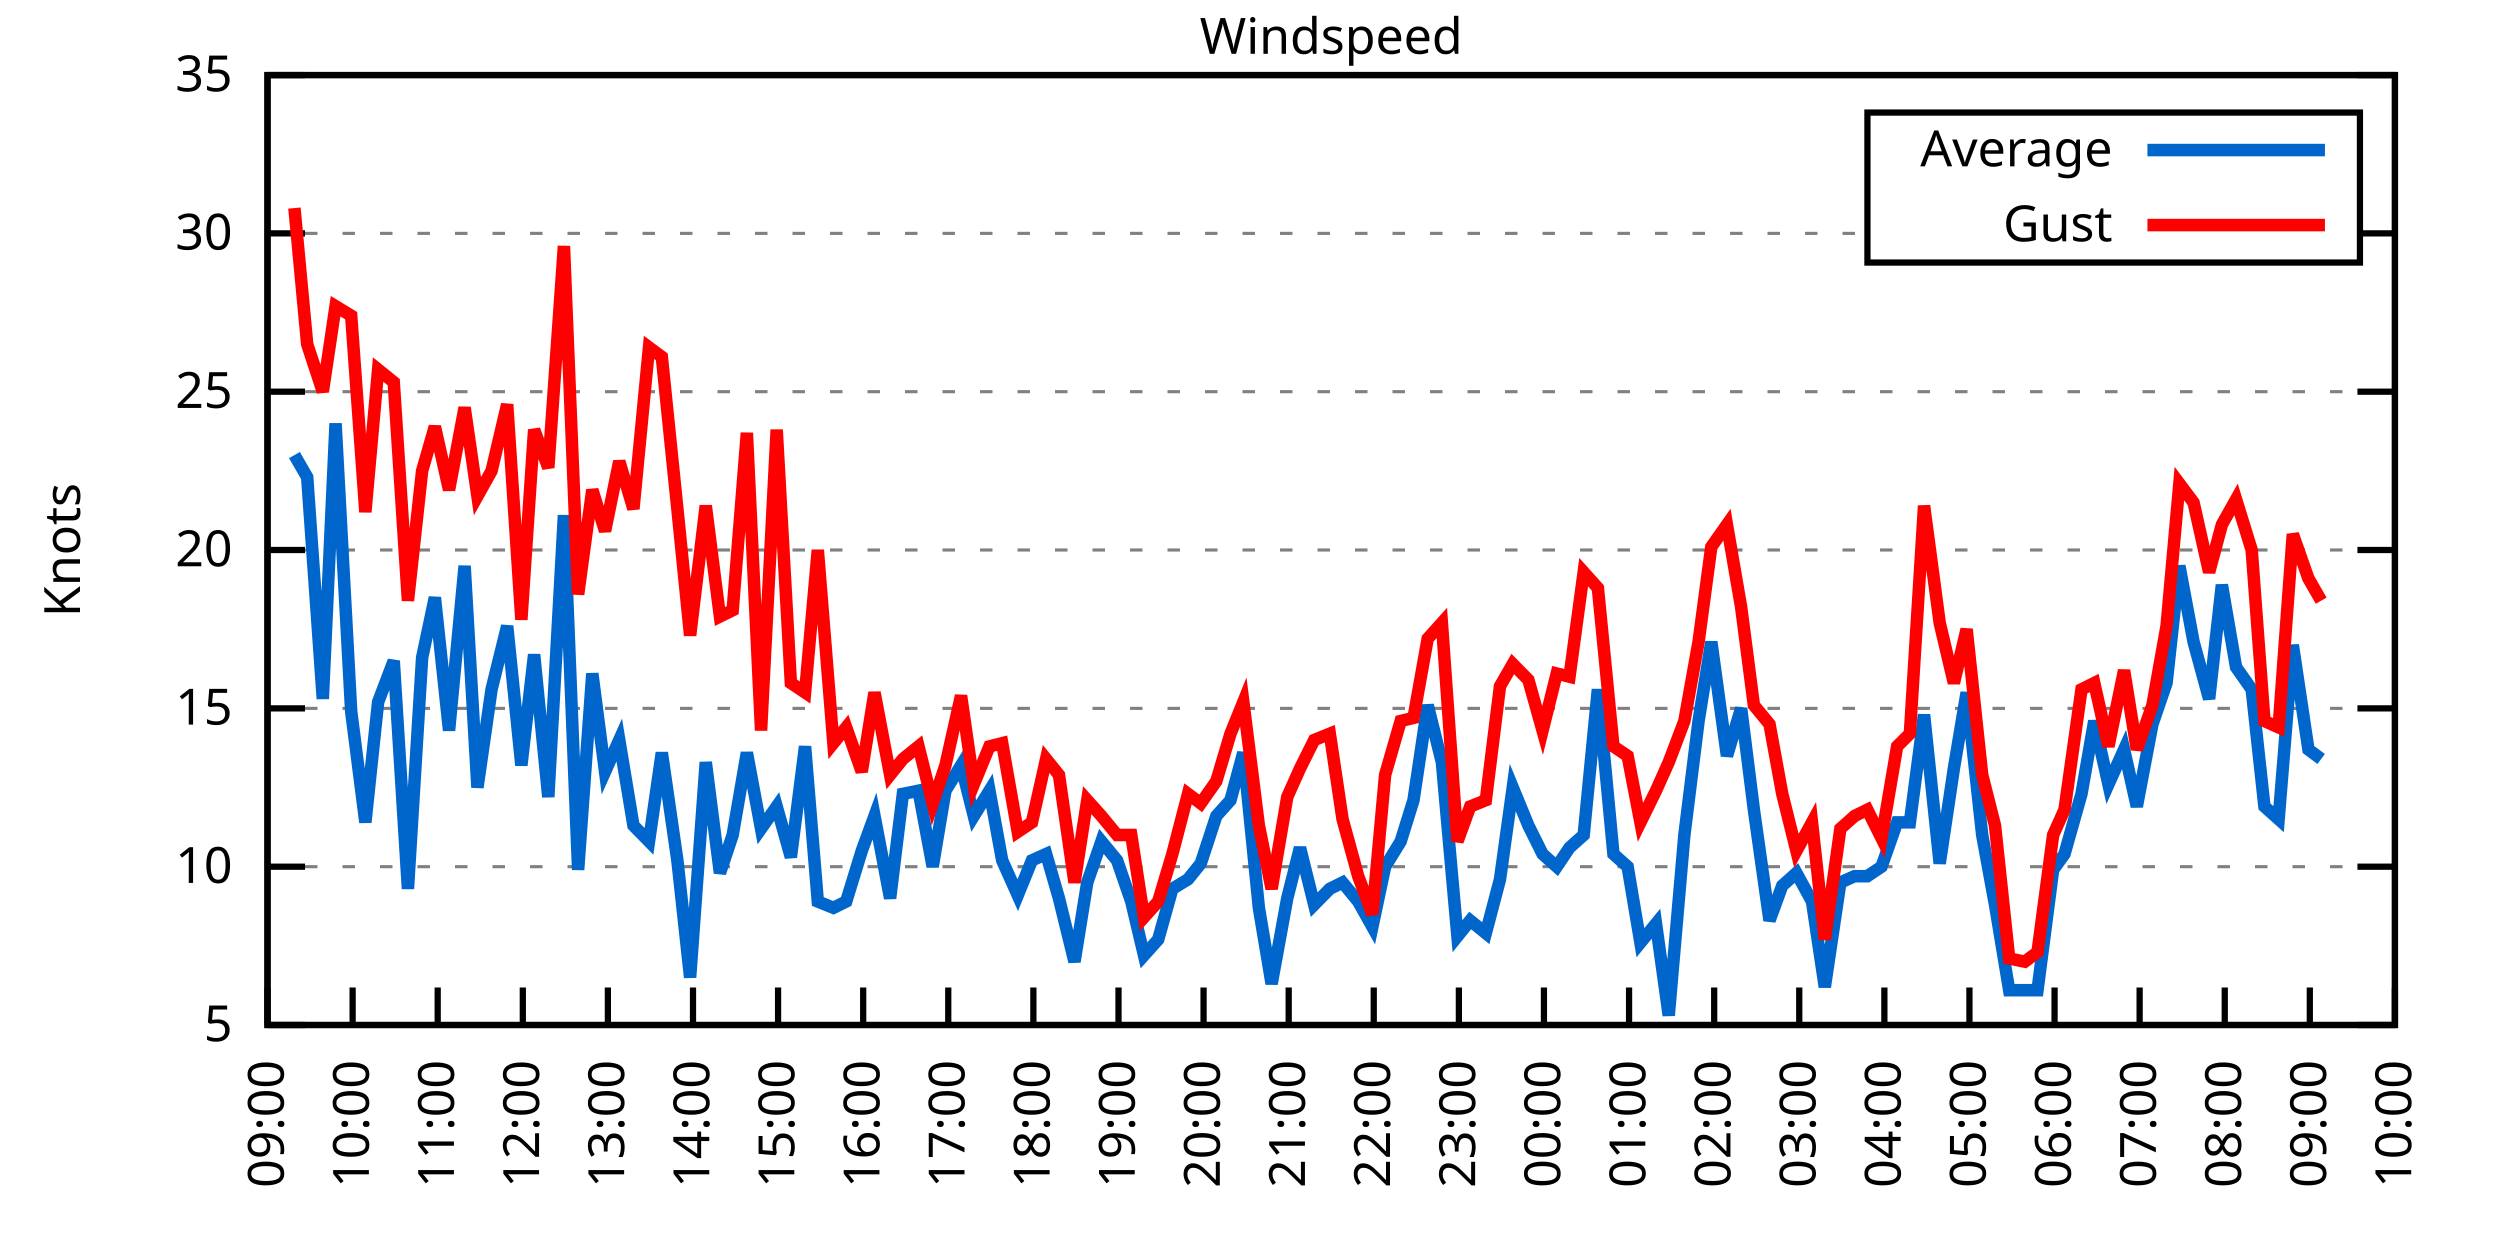
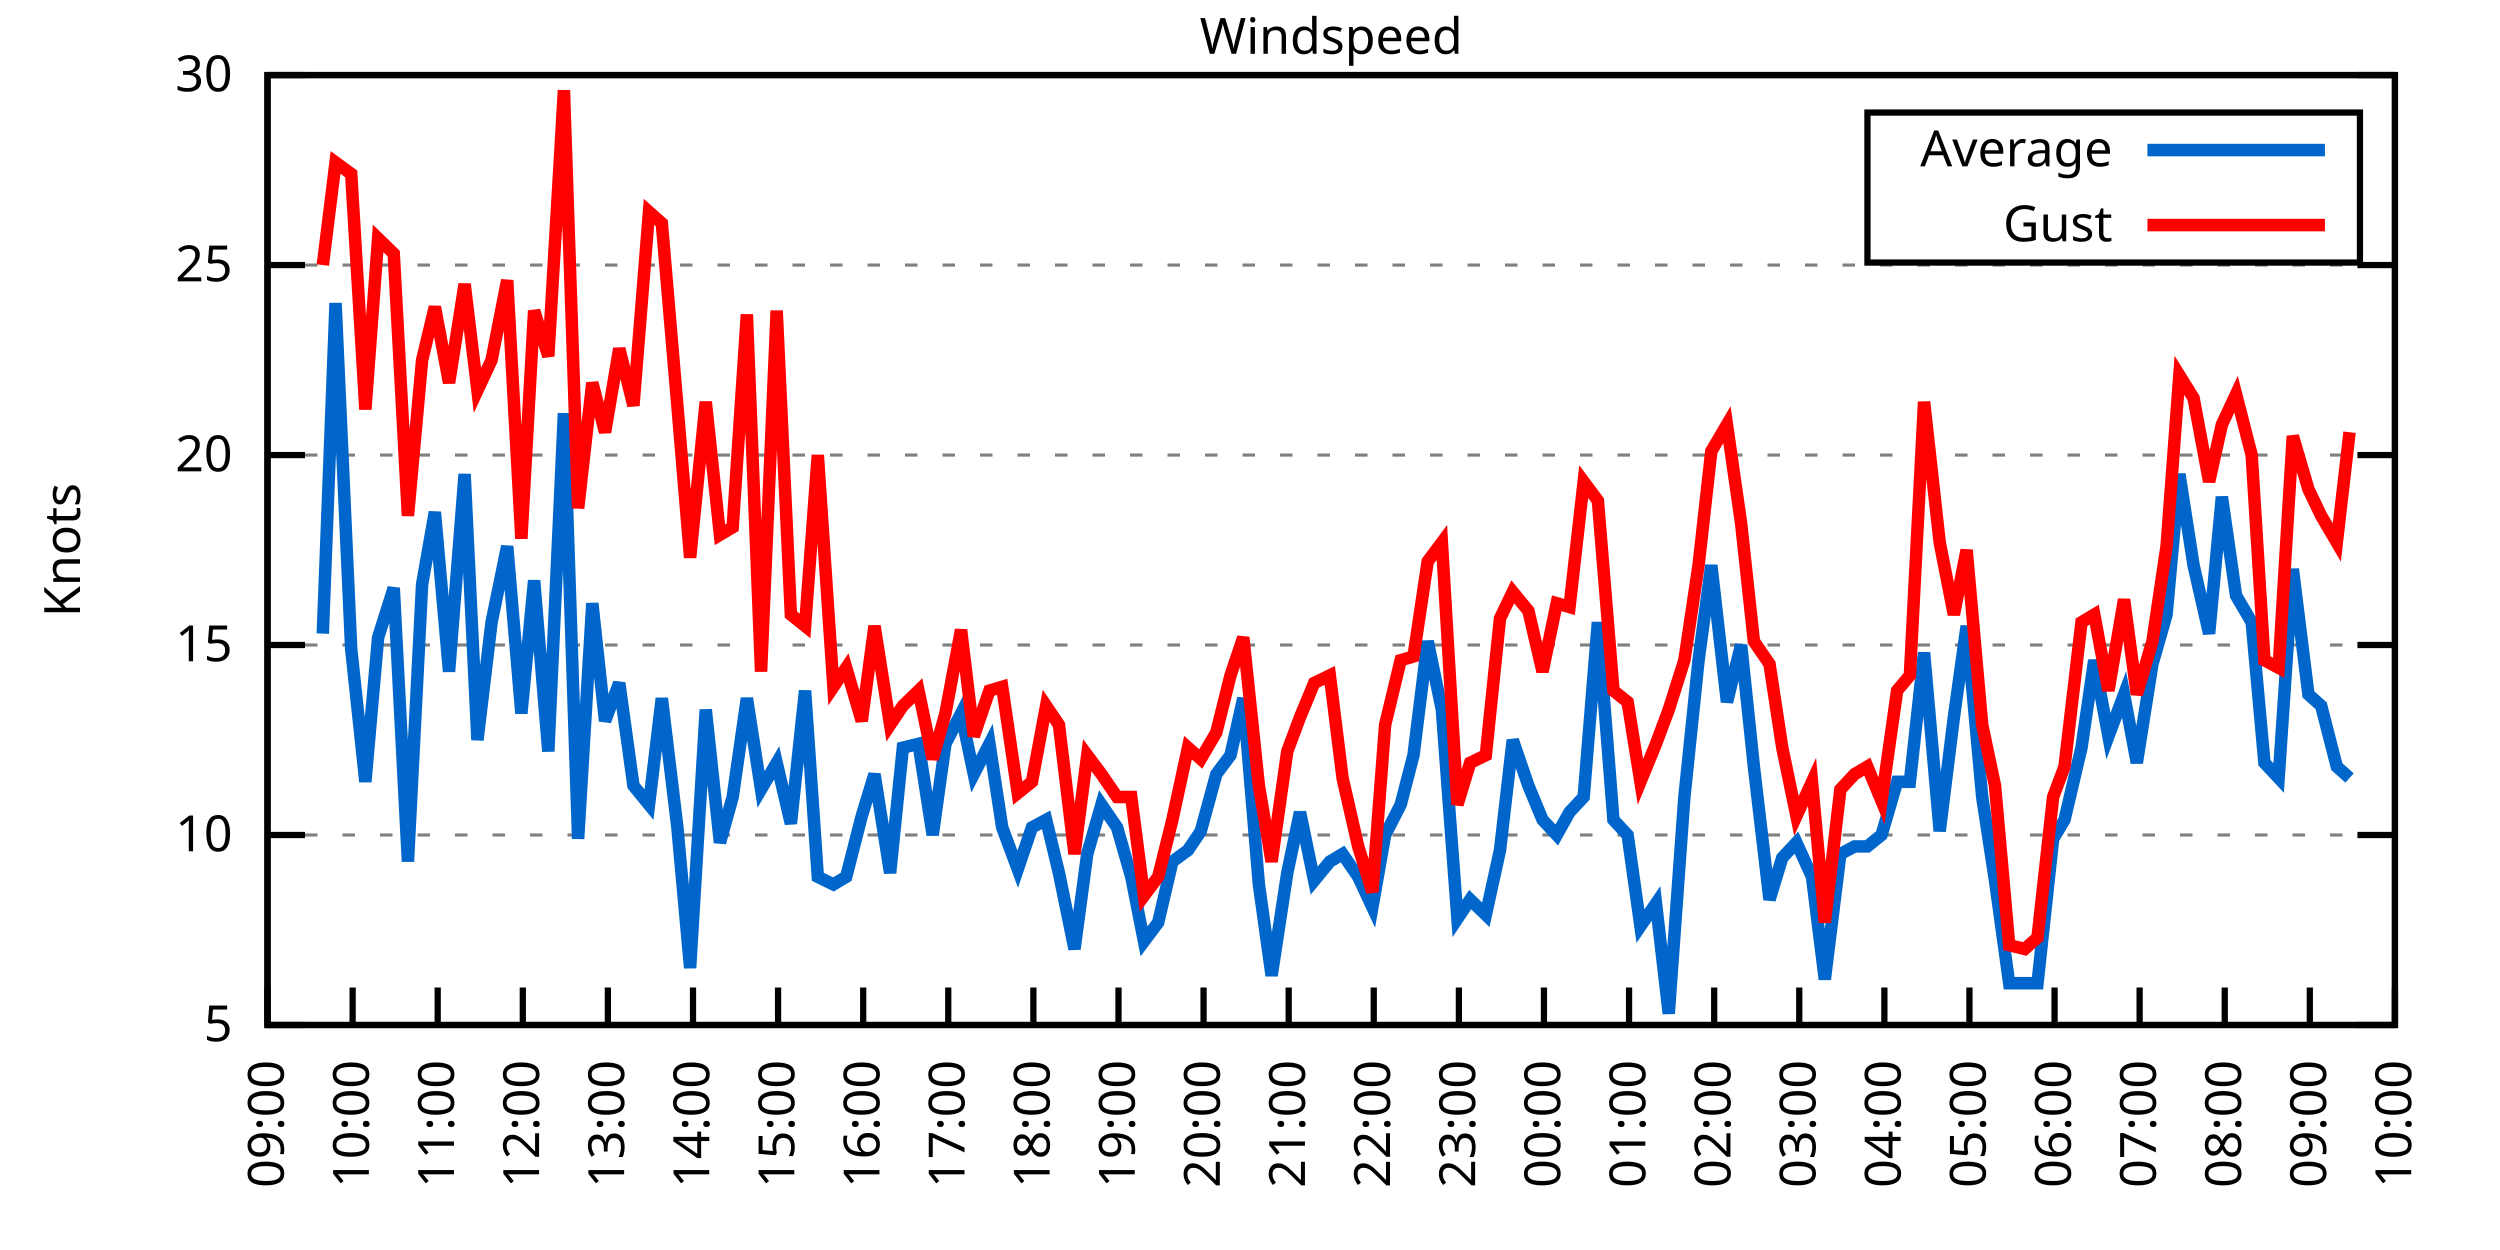
<svg xmlns="http://www.w3.org/2000/svg" xmlns:xlink="http://www.w3.org/1999/xlink" width="400" height="200" viewBox="0 0 400 200">
  <g id="gnuplot_canvas">
    <rect x="0" y="0" width="400" height="200" fill="none" />
    <defs>
      <circle id="gpDot" r="0.5" stroke-width="0.5" stroke="currentColor" />
      <path id="gpPt0" stroke-width="0.333" stroke="currentColor" d="M-1,0 h2 M0,-1 v2" />
      <path id="gpPt1" stroke-width="0.333" stroke="currentColor" d="M-1,-1 L1,1 M1,-1 L-1,1" />
      <path id="gpPt2" stroke-width="0.333" stroke="currentColor" d="M-1,0 L1,0 M0,-1 L0,1 M-1,-1 L1,1 M-1,1 L1,-1" />
      <rect id="gpPt3" stroke-width="0.333" stroke="currentColor" x="-1" y="-1" width="2" height="2" />
      <rect id="gpPt4" stroke-width="0.333" stroke="currentColor" fill="currentColor" x="-1" y="-1" width="2" height="2" />
      <circle id="gpPt5" stroke-width="0.333" stroke="currentColor" cx="0" cy="0" r="1" />
      <use xlink:href="#gpPt5" id="gpPt6" fill="currentColor" stroke="none" />
      <path id="gpPt7" stroke-width="0.333" stroke="currentColor" d="M0,-1.33 L-1.33,0.67 L1.33,0.67 z" />
      <use xlink:href="#gpPt7" id="gpPt8" fill="currentColor" stroke="none" />
      <use xlink:href="#gpPt7" id="gpPt9" stroke="currentColor" transform="rotate(180)" />
      <use xlink:href="#gpPt9" id="gpPt10" fill="currentColor" stroke="none" />
      <use xlink:href="#gpPt3" id="gpPt11" stroke="currentColor" transform="rotate(45)" />
      <use xlink:href="#gpPt11" id="gpPt12" fill="currentColor" stroke="none" />
      <path id="gpPt13" stroke-width="0.333" stroke="currentColor" d="M0,1.330 L1.265,0.411 L0.782,-1.067 L-0.782,-1.076 L-1.265,0.411 z" />
      <use xlink:href="#gpPt13" id="gpPt14" fill="currentColor" stroke="none" />
      <filter id="textbox" filterUnits="objectBoundingBox" x="0" y="0" height="1" width="1">
        <feFlood flood-color="white" flood-opacity="1" result="bgnd" />
        <feComposite in="SourceGraphic" in2="bgnd" operator="atop" />
      </filter>
      <filter id="greybox" filterUnits="objectBoundingBox" x="0" y="0" height="1" width="1">
        <feFlood flood-color="lightgrey" flood-opacity="1" result="grey" />
        <feComposite in="SourceGraphic" in2="grey" operator="atop" />
      </filter>
    </defs>
    <g fill="none" color="white" stroke="currentColor" stroke-width="1.00" stroke-linecap="butt" stroke-linejoin="miter">
</g>
    <g fill="none" color="black" stroke="currentColor" stroke-width="1.00" stroke-linecap="butt" stroke-linejoin="miter">
      <g stroke="none" shape-rendering="crispEdges">
        <polygon fill="rgb(255, 255, 255)" points="42.80,164.00 383.18,164.00 383.18,12.02 42.80,12.02 " />
      </g>
    </g>
    <g fill="none" color="black" stroke="currentColor" stroke-width="1.00" stroke-linecap="butt" stroke-linejoin="miter">
</g>
    <g fill="none" color="black" stroke="black" stroke-width="0.50" stroke-linecap="butt" stroke-linejoin="miter">
</g>
    <g fill="none" color="gray" stroke="currentColor" stroke-width="0.50" stroke-linecap="butt" stroke-linejoin="miter">
      <path stroke="gray" stroke-dasharray="2,4" class="gridline" d="M42.80,164.00 L383.19,164.00  " />
    </g>
    <g fill="none" color="gray" stroke="gray" stroke-width="1.00" stroke-linecap="butt" stroke-linejoin="miter">
</g>
    <g fill="none" color="black" stroke="currentColor" stroke-width="1.00" stroke-linecap="butt" stroke-linejoin="miter">
      <path stroke="black" d="M42.80,164.00 L48.80,164.00 M383.19,164.00 L377.19,164.00  " />
      <g transform="translate(37.20,166.60)" stroke="none" fill="black" font-family="Sans" font-size="8.00" text-anchor="end">
        <text>
          <tspan font-family="Sans"> 5</tspan>
        </text>
      </g>
    </g>
    <g fill="none" color="black" stroke="currentColor" stroke-width="1.00" stroke-linecap="butt" stroke-linejoin="miter">
</g>
    <g fill="none" color="black" stroke="black" stroke-width="0.50" stroke-linecap="butt" stroke-linejoin="miter">
</g>
    <g fill="none" color="gray" stroke="currentColor" stroke-width="0.50" stroke-linecap="butt" stroke-linejoin="miter">
-       <path stroke="gray" stroke-dasharray="2,4" class="gridline" d="M42.80,138.67 L383.19,138.67  " />
-     </g>
-     <g fill="none" color="gray" stroke="gray" stroke-width="1.00" stroke-linecap="butt" stroke-linejoin="miter">
- </g>
-     <g fill="none" color="black" stroke="currentColor" stroke-width="1.00" stroke-linecap="butt" stroke-linejoin="miter">
-       <path stroke="black" d="M42.80,138.67 L48.80,138.67 M383.19,138.67 L377.19,138.67  " />
-       <g transform="translate(37.20,141.27)" stroke="none" fill="black" font-family="Sans" font-size="8.00" text-anchor="end">
+       <path stroke="gray" stroke-dasharray="2,4" class="gridline" d="M42.80,133.60 L383.19,133.60  " />
+     </g>
+     <g fill="none" color="gray" stroke="gray" stroke-width="1.00" stroke-linecap="butt" stroke-linejoin="miter">
+ </g>
+     <g fill="none" color="black" stroke="currentColor" stroke-width="1.00" stroke-linecap="butt" stroke-linejoin="miter">
+       <path stroke="black" d="M42.80,133.60 L48.80,133.60 M383.19,133.60 L377.19,133.60  " />
+       <g transform="translate(37.20,136.20)" stroke="none" fill="black" font-family="Sans" font-size="8.00" text-anchor="end">
        <text>
          <tspan font-family="Sans"> 10</tspan>
        </text>
      </g>
    </g>
    <g fill="none" color="black" stroke="currentColor" stroke-width="1.00" stroke-linecap="butt" stroke-linejoin="miter">
</g>
    <g fill="none" color="black" stroke="black" stroke-width="0.50" stroke-linecap="butt" stroke-linejoin="miter">
</g>
    <g fill="none" color="gray" stroke="currentColor" stroke-width="0.50" stroke-linecap="butt" stroke-linejoin="miter">
-       <path stroke="gray" stroke-dasharray="2,4" class="gridline" d="M42.80,113.34 L383.19,113.34  " />
-     </g>
-     <g fill="none" color="gray" stroke="gray" stroke-width="1.00" stroke-linecap="butt" stroke-linejoin="miter">
- </g>
-     <g fill="none" color="black" stroke="currentColor" stroke-width="1.00" stroke-linecap="butt" stroke-linejoin="miter">
-       <path stroke="black" d="M42.80,113.34 L48.80,113.34 M383.19,113.34 L377.19,113.34  " />
-       <g transform="translate(37.20,115.94)" stroke="none" fill="black" font-family="Sans" font-size="8.00" text-anchor="end">
+       <path stroke="gray" stroke-dasharray="2,4" class="gridline" d="M42.80,103.20 L383.19,103.20  " />
+     </g>
+     <g fill="none" color="gray" stroke="gray" stroke-width="1.00" stroke-linecap="butt" stroke-linejoin="miter">
+ </g>
+     <g fill="none" color="black" stroke="currentColor" stroke-width="1.00" stroke-linecap="butt" stroke-linejoin="miter">
+       <path stroke="black" d="M42.80,103.20 L48.80,103.20 M383.19,103.20 L377.19,103.20  " />
+       <g transform="translate(37.20,105.80)" stroke="none" fill="black" font-family="Sans" font-size="8.00" text-anchor="end">
        <text>
          <tspan font-family="Sans"> 15</tspan>
        </text>
      </g>
    </g>
    <g fill="none" color="black" stroke="currentColor" stroke-width="1.00" stroke-linecap="butt" stroke-linejoin="miter">
</g>
    <g fill="none" color="black" stroke="black" stroke-width="0.50" stroke-linecap="butt" stroke-linejoin="miter">
</g>
    <g fill="none" color="gray" stroke="currentColor" stroke-width="0.50" stroke-linecap="butt" stroke-linejoin="miter">
-       <path stroke="gray" stroke-dasharray="2,4" class="gridline" d="M42.80,88.00 L383.19,88.00  " />
-     </g>
-     <g fill="none" color="gray" stroke="gray" stroke-width="1.00" stroke-linecap="butt" stroke-linejoin="miter">
- </g>
-     <g fill="none" color="black" stroke="currentColor" stroke-width="1.00" stroke-linecap="butt" stroke-linejoin="miter">
-       <path stroke="black" d="M42.80,88.00 L48.80,88.00 M383.19,88.00 L377.19,88.00  " />
-       <g transform="translate(37.20,90.60)" stroke="none" fill="black" font-family="Sans" font-size="8.00" text-anchor="end">
+       <path stroke="gray" stroke-dasharray="2,4" class="gridline" d="M42.80,72.81 L383.19,72.81  " />
+     </g>
+     <g fill="none" color="gray" stroke="gray" stroke-width="1.00" stroke-linecap="butt" stroke-linejoin="miter">
+ </g>
+     <g fill="none" color="black" stroke="currentColor" stroke-width="1.00" stroke-linecap="butt" stroke-linejoin="miter">
+       <path stroke="black" d="M42.80,72.81 L48.80,72.81 M383.19,72.81 L377.19,72.81  " />
+       <g transform="translate(37.20,75.41)" stroke="none" fill="black" font-family="Sans" font-size="8.00" text-anchor="end">
        <text>
          <tspan font-family="Sans"> 20</tspan>
        </text>
      </g>
    </g>
    <g fill="none" color="black" stroke="currentColor" stroke-width="1.00" stroke-linecap="butt" stroke-linejoin="miter">
</g>
    <g fill="none" color="black" stroke="black" stroke-width="0.50" stroke-linecap="butt" stroke-linejoin="miter">
</g>
    <g fill="none" color="gray" stroke="currentColor" stroke-width="0.50" stroke-linecap="butt" stroke-linejoin="miter">
-       <path stroke="gray" stroke-dasharray="2,4" class="gridline" d="M42.80,62.67 L383.19,62.67  " />
-     </g>
-     <g fill="none" color="gray" stroke="gray" stroke-width="1.00" stroke-linecap="butt" stroke-linejoin="miter">
- </g>
-     <g fill="none" color="black" stroke="currentColor" stroke-width="1.00" stroke-linecap="butt" stroke-linejoin="miter">
-       <path stroke="black" d="M42.80,62.67 L48.80,62.67 M383.19,62.67 L377.19,62.67  " />
-       <g transform="translate(37.20,65.27)" stroke="none" fill="black" font-family="Sans" font-size="8.00" text-anchor="end">
+       <path stroke="gray" stroke-dasharray="2,4" class="gridline" d="M42.80,42.41 L383.19,42.41  " />
+     </g>
+     <g fill="none" color="gray" stroke="gray" stroke-width="1.00" stroke-linecap="butt" stroke-linejoin="miter">
+ </g>
+     <g fill="none" color="black" stroke="currentColor" stroke-width="1.00" stroke-linecap="butt" stroke-linejoin="miter">
+       <path stroke="black" d="M42.80,42.41 L48.80,42.41 M383.19,42.41 L377.19,42.41  " />
+       <g transform="translate(37.20,45.01)" stroke="none" fill="black" font-family="Sans" font-size="8.00" text-anchor="end">
        <text>
          <tspan font-family="Sans"> 25</tspan>
-         </text>
-       </g>
-     </g>
-     <g fill="none" color="black" stroke="currentColor" stroke-width="1.00" stroke-linecap="butt" stroke-linejoin="miter">
- </g>
-     <g fill="none" color="black" stroke="black" stroke-width="0.50" stroke-linecap="butt" stroke-linejoin="miter">
- </g>
-     <g fill="none" color="gray" stroke="currentColor" stroke-width="0.50" stroke-linecap="butt" stroke-linejoin="miter">
-       <path stroke="gray" stroke-dasharray="2,4" class="gridline" d="M42.80,37.34 L298.79,37.34 M377.59,37.34 L383.19,37.34  " />
-     </g>
-     <g fill="none" color="gray" stroke="gray" stroke-width="1.00" stroke-linecap="butt" stroke-linejoin="miter">
- </g>
-     <g fill="none" color="black" stroke="currentColor" stroke-width="1.00" stroke-linecap="butt" stroke-linejoin="miter">
-       <path stroke="black" d="M42.80,37.34 L48.80,37.34 M383.19,37.34 L377.19,37.34  " />
-       <g transform="translate(37.20,39.94)" stroke="none" fill="black" font-family="Sans" font-size="8.00" text-anchor="end">
-         <text>
-           <tspan font-family="Sans"> 30</tspan>
        </text>
      </g>
    </g>
    <g fill="none" color="black" stroke="currentColor" stroke-width="1.00" stroke-linecap="butt" stroke-linejoin="miter">
</g>
    <g fill="none" color="black" stroke="black" stroke-width="0.50" stroke-linecap="butt" stroke-linejoin="miter">
</g>
    <g fill="none" color="gray" stroke="currentColor" stroke-width="0.50" stroke-linecap="butt" stroke-linejoin="miter">
      <path stroke="gray" stroke-dasharray="2,4" class="gridline" d="M42.80,12.01 L383.19,12.01  " />
    </g>
    <g fill="none" color="gray" stroke="gray" stroke-width="1.00" stroke-linecap="butt" stroke-linejoin="miter">
</g>
    <g fill="none" color="black" stroke="currentColor" stroke-width="1.00" stroke-linecap="butt" stroke-linejoin="miter">
      <path stroke="black" d="M42.80,12.01 L48.80,12.01 M383.19,12.01 L377.19,12.01  " />
      <g transform="translate(37.20,14.61)" stroke="none" fill="black" font-family="Sans" font-size="8.00" text-anchor="end">
        <text>
-           <tspan font-family="Sans"> 35</tspan>
+           <tspan font-family="Sans"> 30</tspan>
        </text>
      </g>
    </g>
    <g fill="none" color="black" stroke="currentColor" stroke-width="1.00" stroke-linecap="butt" stroke-linejoin="miter">
      <path stroke="black" d="M42.80,164.00 L42.80,158.00  " />
      <g transform="translate(45.40,169.60) rotate(270.00)" stroke="none" fill="black" font-family="Sans" font-size="8.00" text-anchor="end">
        <text>
          <tspan font-family="Sans">09:00</tspan>
        </text>
      </g>
    </g>
    <g fill="none" color="black" stroke="currentColor" stroke-width="1.00" stroke-linecap="butt" stroke-linejoin="miter">
      <path stroke="black" d="M56.42,164.00 L56.42,158.00  " />
      <g transform="translate(59.02,169.60) rotate(270.00)" stroke="none" fill="black" font-family="Sans" font-size="8.00" text-anchor="end">
        <text>
          <tspan font-family="Sans">10:00</tspan>
        </text>
      </g>
    </g>
    <g fill="none" color="black" stroke="currentColor" stroke-width="1.00" stroke-linecap="butt" stroke-linejoin="miter">
      <path stroke="black" d="M70.03,164.00 L70.03,158.00  " />
      <g transform="translate(72.63,169.60) rotate(270.00)" stroke="none" fill="black" font-family="Sans" font-size="8.00" text-anchor="end">
        <text>
          <tspan font-family="Sans">11:00</tspan>
        </text>
      </g>
    </g>
    <g fill="none" color="black" stroke="currentColor" stroke-width="1.00" stroke-linecap="butt" stroke-linejoin="miter">
      <path stroke="black" d="M83.65,164.00 L83.65,158.00  " />
      <g transform="translate(86.25,169.60) rotate(270.00)" stroke="none" fill="black" font-family="Sans" font-size="8.00" text-anchor="end">
        <text>
          <tspan font-family="Sans">12:00</tspan>
        </text>
      </g>
    </g>
    <g fill="none" color="black" stroke="currentColor" stroke-width="1.00" stroke-linecap="butt" stroke-linejoin="miter">
      <path stroke="black" d="M97.26,164.00 L97.26,158.00  " />
      <g transform="translate(99.86,169.60) rotate(270.00)" stroke="none" fill="black" font-family="Sans" font-size="8.00" text-anchor="end">
        <text>
          <tspan font-family="Sans">13:00</tspan>
        </text>
      </g>
    </g>
    <g fill="none" color="black" stroke="currentColor" stroke-width="1.00" stroke-linecap="butt" stroke-linejoin="miter">
      <path stroke="black" d="M110.88,164.00 L110.88,158.00  " />
      <g transform="translate(113.48,169.60) rotate(270.00)" stroke="none" fill="black" font-family="Sans" font-size="8.00" text-anchor="end">
        <text>
          <tspan font-family="Sans">14:00</tspan>
        </text>
      </g>
    </g>
    <g fill="none" color="black" stroke="currentColor" stroke-width="1.00" stroke-linecap="butt" stroke-linejoin="miter">
      <path stroke="black" d="M124.49,164.00 L124.49,158.00  " />
      <g transform="translate(127.09,169.60) rotate(270.00)" stroke="none" fill="black" font-family="Sans" font-size="8.00" text-anchor="end">
        <text>
          <tspan font-family="Sans">15:00</tspan>
        </text>
      </g>
    </g>
    <g fill="none" color="black" stroke="currentColor" stroke-width="1.00" stroke-linecap="butt" stroke-linejoin="miter">
      <path stroke="black" d="M138.11,164.00 L138.11,158.00  " />
      <g transform="translate(140.71,169.60) rotate(270.00)" stroke="none" fill="black" font-family="Sans" font-size="8.00" text-anchor="end">
        <text>
          <tspan font-family="Sans">16:00</tspan>
        </text>
      </g>
    </g>
    <g fill="none" color="black" stroke="currentColor" stroke-width="1.00" stroke-linecap="butt" stroke-linejoin="miter">
      <path stroke="black" d="M151.72,164.00 L151.72,158.00  " />
      <g transform="translate(154.32,169.60) rotate(270.00)" stroke="none" fill="black" font-family="Sans" font-size="8.00" text-anchor="end">
        <text>
          <tspan font-family="Sans">17:00</tspan>
        </text>
      </g>
    </g>
    <g fill="none" color="black" stroke="currentColor" stroke-width="1.00" stroke-linecap="butt" stroke-linejoin="miter">
      <path stroke="black" d="M165.34,164.00 L165.34,158.00  " />
      <g transform="translate(167.94,169.60) rotate(270.00)" stroke="none" fill="black" font-family="Sans" font-size="8.00" text-anchor="end">
        <text>
          <tspan font-family="Sans">18:00</tspan>
        </text>
      </g>
    </g>
    <g fill="none" color="black" stroke="currentColor" stroke-width="1.00" stroke-linecap="butt" stroke-linejoin="miter">
      <path stroke="black" d="M178.96,164.00 L178.96,158.00  " />
      <g transform="translate(181.56,169.60) rotate(270.00)" stroke="none" fill="black" font-family="Sans" font-size="8.00" text-anchor="end">
        <text>
          <tspan font-family="Sans">19:00</tspan>
        </text>
      </g>
    </g>
    <g fill="none" color="black" stroke="currentColor" stroke-width="1.00" stroke-linecap="butt" stroke-linejoin="miter">
      <path stroke="black" d="M192.57,164.00 L192.57,158.00  " />
      <g transform="translate(195.17,169.60) rotate(270.00)" stroke="none" fill="black" font-family="Sans" font-size="8.00" text-anchor="end">
        <text>
          <tspan font-family="Sans">20:00</tspan>
        </text>
      </g>
    </g>
    <g fill="none" color="black" stroke="currentColor" stroke-width="1.00" stroke-linecap="butt" stroke-linejoin="miter">
      <path stroke="black" d="M206.19,164.00 L206.19,158.00  " />
      <g transform="translate(208.79,169.60) rotate(270.00)" stroke="none" fill="black" font-family="Sans" font-size="8.00" text-anchor="end">
        <text>
          <tspan font-family="Sans">21:00</tspan>
        </text>
      </g>
    </g>
    <g fill="none" color="black" stroke="currentColor" stroke-width="1.00" stroke-linecap="butt" stroke-linejoin="miter">
      <path stroke="black" d="M219.80,164.00 L219.80,158.00  " />
      <g transform="translate(222.40,169.60) rotate(270.00)" stroke="none" fill="black" font-family="Sans" font-size="8.00" text-anchor="end">
        <text>
          <tspan font-family="Sans">22:00</tspan>
        </text>
      </g>
    </g>
    <g fill="none" color="black" stroke="currentColor" stroke-width="1.00" stroke-linecap="butt" stroke-linejoin="miter">
      <path stroke="black" d="M233.42,164.00 L233.42,158.00  " />
      <g transform="translate(236.02,169.60) rotate(270.00)" stroke="none" fill="black" font-family="Sans" font-size="8.00" text-anchor="end">
        <text>
          <tspan font-family="Sans">23:00</tspan>
        </text>
      </g>
    </g>
    <g fill="none" color="black" stroke="currentColor" stroke-width="1.00" stroke-linecap="butt" stroke-linejoin="miter">
      <path stroke="black" d="M247.03,164.00 L247.03,158.00  " />
      <g transform="translate(249.63,169.60) rotate(270.00)" stroke="none" fill="black" font-family="Sans" font-size="8.00" text-anchor="end">
        <text>
          <tspan font-family="Sans">00:00</tspan>
        </text>
      </g>
    </g>
    <g fill="none" color="black" stroke="currentColor" stroke-width="1.00" stroke-linecap="butt" stroke-linejoin="miter">
      <path stroke="black" d="M260.65,164.00 L260.65,158.00  " />
      <g transform="translate(263.25,169.60) rotate(270.00)" stroke="none" fill="black" font-family="Sans" font-size="8.00" text-anchor="end">
        <text>
          <tspan font-family="Sans">01:00</tspan>
        </text>
      </g>
    </g>
    <g fill="none" color="black" stroke="currentColor" stroke-width="1.00" stroke-linecap="butt" stroke-linejoin="miter">
      <path stroke="black" d="M274.27,164.00 L274.27,158.00  " />
      <g transform="translate(276.87,169.60) rotate(270.00)" stroke="none" fill="black" font-family="Sans" font-size="8.00" text-anchor="end">
        <text>
          <tspan font-family="Sans">02:00</tspan>
        </text>
      </g>
    </g>
    <g fill="none" color="black" stroke="currentColor" stroke-width="1.00" stroke-linecap="butt" stroke-linejoin="miter">
      <path stroke="black" d="M287.88,164.00 L287.88,158.00  " />
      <g transform="translate(290.48,169.60) rotate(270.00)" stroke="none" fill="black" font-family="Sans" font-size="8.00" text-anchor="end">
        <text>
          <tspan font-family="Sans">03:00</tspan>
        </text>
      </g>
    </g>
    <g fill="none" color="black" stroke="currentColor" stroke-width="1.00" stroke-linecap="butt" stroke-linejoin="miter">
      <path stroke="black" d="M301.50,164.00 L301.50,158.00  " />
      <g transform="translate(304.10,169.60) rotate(270.00)" stroke="none" fill="black" font-family="Sans" font-size="8.00" text-anchor="end">
        <text>
          <tspan font-family="Sans">04:00</tspan>
        </text>
      </g>
    </g>
    <g fill="none" color="black" stroke="currentColor" stroke-width="1.00" stroke-linecap="butt" stroke-linejoin="miter">
      <path stroke="black" d="M315.11,164.00 L315.11,158.00  " />
      <g transform="translate(317.71,169.60) rotate(270.00)" stroke="none" fill="black" font-family="Sans" font-size="8.00" text-anchor="end">
        <text>
          <tspan font-family="Sans">05:00</tspan>
        </text>
      </g>
    </g>
    <g fill="none" color="black" stroke="currentColor" stroke-width="1.00" stroke-linecap="butt" stroke-linejoin="miter">
      <path stroke="black" d="M328.73,164.00 L328.73,158.00  " />
      <g transform="translate(331.33,169.60) rotate(270.00)" stroke="none" fill="black" font-family="Sans" font-size="8.00" text-anchor="end">
        <text>
          <tspan font-family="Sans">06:00</tspan>
        </text>
      </g>
    </g>
    <g fill="none" color="black" stroke="currentColor" stroke-width="1.00" stroke-linecap="butt" stroke-linejoin="miter">
      <path stroke="black" d="M342.34,164.00 L342.34,158.00  " />
      <g transform="translate(344.94,169.60) rotate(270.00)" stroke="none" fill="black" font-family="Sans" font-size="8.00" text-anchor="end">
        <text>
          <tspan font-family="Sans">07:00</tspan>
        </text>
      </g>
    </g>
    <g fill="none" color="black" stroke="currentColor" stroke-width="1.00" stroke-linecap="butt" stroke-linejoin="miter">
      <path stroke="black" d="M355.96,164.00 L355.96,158.00  " />
      <g transform="translate(358.56,169.60) rotate(270.00)" stroke="none" fill="black" font-family="Sans" font-size="8.00" text-anchor="end">
        <text>
          <tspan font-family="Sans">08:00</tspan>
        </text>
      </g>
    </g>
    <g fill="none" color="black" stroke="currentColor" stroke-width="1.00" stroke-linecap="butt" stroke-linejoin="miter">
      <path stroke="black" d="M369.57,164.00 L369.57,158.00  " />
      <g transform="translate(372.17,169.60) rotate(270.00)" stroke="none" fill="black" font-family="Sans" font-size="8.00" text-anchor="end">
        <text>
          <tspan font-family="Sans">09:00</tspan>
        </text>
      </g>
    </g>
    <g fill="none" color="black" stroke="currentColor" stroke-width="1.00" stroke-linecap="butt" stroke-linejoin="miter">
      <path stroke="black" d="M383.19,164.00 L383.19,158.00  " />
      <g transform="translate(385.79,169.60) rotate(270.00)" stroke="none" fill="black" font-family="Sans" font-size="8.00" text-anchor="end">
        <text>
          <tspan font-family="Sans">10:00</tspan>
        </text>
      </g>
    </g>
    <g fill="none" color="black" stroke="currentColor" stroke-width="1.00" stroke-linecap="butt" stroke-linejoin="miter">
</g>
    <g fill="none" color="black" stroke="currentColor" stroke-width="1.00" stroke-linecap="butt" stroke-linejoin="miter">
      <path stroke="black" d="M42.80,12.01 L42.80,164.00 L383.19,164.00 L383.19,12.01 L42.80,12.01 Z  " />
    </g>
    <g fill="none" color="black" stroke="currentColor" stroke-width="1.00" stroke-linecap="butt" stroke-linejoin="miter">
</g>
    <g fill="none" color="black" stroke="currentColor" stroke-width="1.00" stroke-linecap="butt" stroke-linejoin="miter">
      <path stroke="black" d="M298.79,42.01 L298.79,18.01 L377.59,18.01 L377.59,42.01 L298.79,42.01 Z  " />
    </g>
    <g id="Windspeed_plot_1">
      <g fill="none" color="white" stroke="black" stroke-width="2.00" stroke-linecap="butt" stroke-linejoin="miter">
</g>
      <g fill="none" color="black" stroke="currentColor" stroke-width="2.00" stroke-linecap="butt" stroke-linejoin="miter">
        <g transform="translate(337.99,26.61)" stroke="none" fill="black" font-family="Sans" font-size="8.00" text-anchor="end">
          <text>
            <tspan font-family="Sans">Average</tspan>
          </text>
        </g>
      </g>
      <g fill="none" color="black" stroke="currentColor" stroke-width="2.00" stroke-linecap="butt" stroke-linejoin="miter">
-         <path stroke="rgb(  0, 102, 204)" d="M343.59,24.01 L371.99,24.01 M47.11,72.81 L49.15,76.35 L51.65,111.82 L53.69,67.74 L56.19,113.84 L58.46,131.58   L60.50,112.32 L63.00,105.74 L65.27,142.21 L67.54,105.23 L69.58,95.60 L71.85,116.88 L74.34,90.54 L76.39,126.00   L78.65,110.30 L81.15,100.16 L83.42,122.46 L85.46,104.72 L87.73,127.52 L90.23,82.43 L92.50,139.17 L94.77,107.76   L96.81,123.47 L99.08,118.40 L101.35,132.08 L103.84,134.62 L105.89,120.43 L108.38,137.66 L110.42,156.40 L112.92,121.95   L115.19,139.68 L117.23,133.60 L119.50,120.43 L121.77,132.59 L124.27,129.04 L126.54,137.15 L128.81,119.42 L130.85,144.24   L133.34,145.25 L135.39,144.24 L137.88,136.14 L139.92,130.56 L142.42,143.73 L144.46,127.02 L146.96,126.51 L149.23,138.67   L151.27,126.51 L153.77,122.46 L155.81,130.56 L158.31,126.51 L160.35,137.66 L162.84,143.23 L165.11,137.66 L167.38,136.64   L169.43,143.73 L171.92,153.87 L173.96,141.20 L176.23,134.62 L178.73,137.66 L181.00,144.24 L183.04,152.85 L185.31,150.32   L187.58,142.21 L190.08,140.69 L192.12,138.16 L194.61,130.56 L196.88,128.03 L198.93,120.43 L201.42,145.25 L203.46,157.41   L205.96,143.73 L208.00,135.63 L210.27,144.75 L212.77,142.21 L214.81,141.20 L217.31,144.24 L219.58,148.29 L221.62,138.67   L224.11,134.62 L226.16,128.03 L228.43,112.83 L230.70,121.95 L233.19,149.81 L235.23,147.28 L237.73,149.31 L240.00,140.69   L242.04,126.00 L244.54,132.08 L246.81,136.64 L249.08,138.67 L251.12,135.63 L253.39,133.60 L255.66,110.30 L258.15,136.64   L260.42,138.67 L262.47,150.83 L264.96,147.79 L267.00,162.48 L269.50,133.60 L271.77,115.36 L273.81,102.70 L276.31,120.94   L278.58,113.34 L280.62,129.55 L283.12,147.28 L285.16,141.71 L287.43,139.68 L289.92,144.24 L291.97,157.92 L294.46,141.20   L296.73,140.19 L298.77,140.19 L301.04,138.67 L303.54,131.58 L305.58,131.58 L307.85,114.35 L310.35,138.16 L312.62,122.96   L314.66,110.80 L317.15,133.60 L319.20,144.75 L321.47,158.43 L323.96,158.43 L326.00,158.43 L328.50,139.17 L330.32,136.64   L333.04,127.02 L335.08,115.36 L337.35,125.50 L339.85,119.92 L341.89,129.04 L344.39,115.87 L346.65,109.28 L348.70,90.54   L350.97,102.70 L353.46,111.82 L355.50,93.58 L357.77,106.75 L360.27,110.30 L362.31,129.04 L364.58,131.07 L366.85,103.20   L369.35,119.92 L371.39,121.44  " />
+         <path stroke="rgb(  0, 102, 204)" d="M343.59,24.01 L371.99,24.01 M51.65,101.38 L53.69,48.49 L56.19,103.81 L58.46,125.09 L60.50,101.99 L63.00,94.08   L65.27,137.86 L67.54,93.48 L69.58,81.93 L71.85,107.46 L74.34,75.85 L76.39,118.40 L78.65,99.56 L81.15,87.40   L83.42,114.15 L85.46,92.87 L87.73,120.23 L90.23,66.12 L92.50,134.21 L94.77,96.52 L96.81,115.36 L99.08,109.28   L101.35,125.70 L103.84,128.74 L105.89,111.72 L108.38,132.39 L110.42,154.88 L112.92,113.54 L115.19,134.82 L117.23,127.52   L119.50,111.72 L121.77,126.31 L124.27,122.05 L126.54,131.78 L128.81,110.50 L130.85,140.29 L133.34,141.51 L135.39,140.29   L137.88,130.56 L139.92,123.87 L142.42,139.68 L144.46,119.62 L146.96,119.01 L149.23,133.60 L151.27,119.01 L153.77,114.15   L155.81,123.87 L158.31,119.01 L160.35,132.39 L162.84,139.07 L165.11,132.39 L167.38,131.17 L169.43,139.68 L171.92,151.84   L173.96,136.64 L176.23,128.74 L178.73,132.39 L181.00,140.29 L183.04,150.62 L185.31,147.59 L187.58,137.86 L190.08,136.03   L192.12,132.99 L194.61,123.87 L196.88,120.83 L198.93,111.72 L201.42,141.51 L203.46,156.10 L205.96,139.68 L208.00,129.95   L210.27,140.90 L212.77,137.86 L214.81,136.64 L217.31,140.29 L219.58,145.15 L221.62,133.60 L224.11,128.74 L226.16,120.83   L228.43,102.60 L230.70,113.54 L233.19,146.98 L235.23,143.94 L237.73,146.37 L240.00,136.03 L242.04,118.40 L244.54,125.70   L246.81,131.17 L249.08,133.60 L251.12,129.95 L253.39,127.52 L255.66,99.56 L258.15,131.17 L260.42,133.60 L262.47,148.19   L264.96,144.55 L267.00,162.18 L269.50,127.52 L271.77,105.64 L273.81,90.44 L276.31,112.32 L278.58,103.20 L280.62,122.66   L283.12,143.94 L285.16,137.25 L287.43,134.82 L289.92,140.29 L291.97,156.70 L294.46,136.64 L296.73,135.43 L298.77,135.43   L301.04,133.60 L303.54,125.09 L305.58,125.09 L307.85,104.42 L310.35,132.99 L312.62,114.76 L314.66,100.16 L317.15,127.52   L319.20,140.90 L321.47,157.31 L323.96,157.31 L326.00,157.31 L328.50,134.21 L330.32,131.17 L333.04,119.62 L335.08,105.64   L337.35,117.80 L339.85,111.11 L341.89,122.05 L344.39,106.24 L346.65,98.34 L348.70,75.85 L350.97,90.44 L353.46,101.38   L355.50,79.49 L357.77,95.30 L360.27,99.56 L362.31,122.05 L364.58,124.48 L366.85,91.04 L369.35,111.11 L371.39,112.93   L373.89,122.66 L375.93,124.48  " />
      </g>
    </g>
    <g id="Windspeed_plot_2">
      <g fill="none" color="black" stroke="currentColor" stroke-width="2.00" stroke-linecap="butt" stroke-linejoin="miter">
        <g transform="translate(337.99,38.61)" stroke="none" fill="black" font-family="Sans" font-size="8.00" text-anchor="end">
          <text>
            <tspan font-family="Sans">Gust</tspan>
          </text>
        </g>
      </g>
      <g fill="none" color="black" stroke="currentColor" stroke-width="2.00" stroke-linecap="butt" stroke-linejoin="miter">
-         <path stroke="rgb(255,   0,   0)" d="M343.59,36.01 L371.99,36.01 M47.11,33.29 L49.15,55.07 L51.65,62.67 L53.69,48.99 L56.19,50.51 L58.46,81.93   L60.50,59.13 L63.00,61.15 L65.27,96.11 L67.54,75.34 L69.58,68.25 L71.85,78.38 L74.34,65.21 L76.39,79.39   L78.65,75.34 L81.15,64.70 L83.42,99.15 L85.46,68.75 L87.73,74.83 L90.23,39.37 L92.50,95.10 L94.77,78.38   L96.81,84.97 L99.08,73.82 L101.35,81.42 L103.84,55.58 L105.89,57.10 L108.38,81.42 L110.42,101.68 L112.92,80.91   L115.19,98.64 L117.23,97.63 L119.50,69.26 L121.77,116.88 L124.27,68.75 L126.54,109.28 L128.81,110.80 L130.85,88.00   L133.34,118.91 L135.39,116.38 L137.88,123.47 L139.92,110.80 L142.42,123.98 L144.46,121.44 L146.96,119.42 L149.23,128.54   L151.27,122.46 L153.77,111.31 L155.81,125.50 L158.31,119.42 L160.35,118.91 L162.84,133.10 L165.11,131.58 L167.38,121.44   L169.43,123.98 L171.92,141.20 L173.96,128.03 L176.23,130.56 L178.73,133.60 L181.00,133.60 L183.04,146.77 L185.31,144.24   L187.58,136.64 L190.08,127.02 L192.12,128.54 L194.61,124.99 L196.88,117.39 L198.93,112.32 L201.42,132.08 L203.46,142.21   L205.96,127.52 L208.00,122.96 L210.27,118.40 L212.77,117.39 L214.81,131.07 L217.31,140.19 L219.58,146.27 L221.62,123.98   L224.11,115.36 L226.16,114.86 L228.43,102.19 L230.70,99.66 L233.19,134.62 L235.23,129.04 L237.73,128.03 L240.00,109.79   L242.04,106.24 L244.54,108.78 L246.81,116.88 L249.08,107.76 L251.12,108.27 L253.39,91.55 L255.66,94.08 L258.15,119.42   L260.42,120.94 L262.47,131.58 L264.96,126.51 L267.00,121.95 L269.50,115.36 L271.77,102.70 L273.81,87.50 L276.31,83.95   L278.58,97.12 L280.62,112.83 L283.12,115.87 L285.16,127.02 L287.43,136.14 L289.92,131.58 L291.97,150.32 L294.46,132.59   L296.73,130.56 L298.77,129.55 L301.04,134.11 L303.54,119.42 L305.58,117.39 L307.85,80.91 L310.35,99.66 L312.62,109.28   L314.66,100.67 L317.15,123.98 L319.20,132.08 L321.47,153.36 L323.96,153.87 L326.00,152.35 L328.50,133.60 L330.32,129.55   L333.04,110.30 L335.08,109.28 L337.35,119.42 L339.85,107.26 L341.89,119.92 L344.39,112.83 L346.65,100.16 L348.70,77.37   L350.97,80.41 L353.46,91.55 L355.50,83.95 L357.77,79.90 L360.27,88.00 L362.31,115.36 L364.58,116.38 L366.85,85.47   L369.35,92.56 L371.39,96.11  " />
+         <path stroke="rgb(255,   0,   0)" d="M343.59,36.01 L371.99,36.01 M51.65,42.41 L53.69,25.99 L56.19,27.82 L58.46,65.51 L60.50,38.15 L63.00,40.58   L65.27,82.53 L67.54,57.61 L69.58,49.10 L71.85,61.25 L74.34,45.45 L76.39,62.47 L78.65,57.61 L81.15,44.84   L83.42,86.18 L85.46,49.70 L87.73,57.00 L90.23,14.44 L92.50,81.32 L94.77,61.25 L96.81,69.16 L99.08,55.78   L101.35,64.90 L103.84,33.90 L105.89,35.72 L108.38,64.90 L110.42,89.22 L112.92,64.29 L115.19,85.57 L117.23,84.36   L119.50,50.31 L121.77,107.46 L124.27,49.70 L126.54,98.34 L128.81,100.16 L130.85,72.81 L133.34,109.89 L135.39,106.85   L137.88,115.36 L139.92,100.16 L142.42,115.97 L144.46,112.93 L146.96,110.50 L149.23,121.44 L151.27,114.15 L153.77,100.77   L155.81,117.80 L158.31,110.50 L160.35,109.89 L162.84,126.91 L165.11,125.09 L167.38,112.93 L169.43,115.97 L171.92,136.64   L173.96,120.83 L176.23,123.87 L178.73,127.52 L181.00,127.52 L183.04,143.33 L185.31,140.29 L187.58,131.17 L190.08,119.62   L192.12,121.44 L194.61,117.19 L196.88,108.07 L198.93,101.99 L201.42,125.70 L203.46,137.86 L205.96,120.23 L208.00,114.76   L210.27,109.28 L212.77,108.07 L214.81,124.48 L217.31,135.43 L219.58,142.72 L221.62,115.97 L224.11,105.64 L226.16,105.03   L228.43,89.83 L230.70,86.79 L233.19,128.74 L235.23,122.05 L237.73,120.83 L240.00,98.95 L242.04,94.69 L244.54,97.73   L246.81,107.46 L249.08,96.52 L251.12,97.12 L253.39,77.06 L255.66,80.10 L258.15,110.50 L260.42,112.32 L262.47,125.09   L264.96,119.01 L267.00,113.54 L269.50,105.64 L271.77,90.44 L273.81,72.20 L276.31,67.94 L278.58,83.75 L280.62,102.60   L283.12,106.24 L285.16,119.62 L287.43,130.56 L289.92,125.09 L291.97,147.59 L294.46,126.31 L296.73,123.87 L298.77,122.66   L301.04,128.13 L303.54,110.50 L305.58,108.07 L307.85,64.29 L310.35,86.79 L312.62,98.34 L314.66,88.00 L317.15,115.97   L319.20,125.70 L321.47,151.23 L323.96,151.84 L326.00,150.02 L328.50,127.52 L330.32,122.66 L333.04,99.56 L335.08,98.34   L337.35,110.50 L339.85,95.91 L341.89,111.11 L344.39,102.60 L346.65,87.40 L348.70,60.04 L350.97,63.69 L353.46,77.06   L355.50,67.94 L357.77,63.08 L360.27,72.81 L362.31,105.64 L364.58,106.85 L366.85,69.77 L369.35,78.28 L371.39,82.53   L373.89,86.79 L375.93,69.16  " />
      </g>
    </g>
    <g fill="none" color="black" stroke="currentColor" stroke-width="2.00" stroke-linecap="butt" stroke-linejoin="miter">
</g>
    <g fill="none" color="black" stroke="black" stroke-width="1.00" stroke-linecap="butt" stroke-linejoin="miter">
</g>
    <g fill="none" color="black" stroke="currentColor" stroke-width="1.00" stroke-linecap="butt" stroke-linejoin="miter">
      <path stroke="black" d="M42.80,12.01 L42.80,164.00 L383.19,164.00 L383.19,12.01 L42.80,12.01 Z  " />
      <g transform="translate(12.80,88.01) rotate(270.00)" stroke="none" fill="black" font-family="Sans" font-size="8.00" text-anchor="middle">
        <text>
          <tspan font-family="Sans">Knots</tspan>
        </text>
      </g>
    </g>
    <g fill="none" color="black" stroke="currentColor" stroke-width="1.00" stroke-linecap="butt" stroke-linejoin="miter">
</g>
    <g fill="none" color="black" stroke="currentColor" stroke-width="1.00" stroke-linecap="butt" stroke-linejoin="miter">
      <g transform="translate(212.99,8.61)" stroke="none" fill="black" font-family="Sans" font-size="8.00" text-anchor="middle">
        <text>
          <tspan font-family="Sans">Windspeed</tspan>
        </text>
      </g>
    </g>
    <g fill="none" color="black" stroke="currentColor" stroke-width="1.00" stroke-linecap="butt" stroke-linejoin="miter">
</g>
  </g>
</svg>
